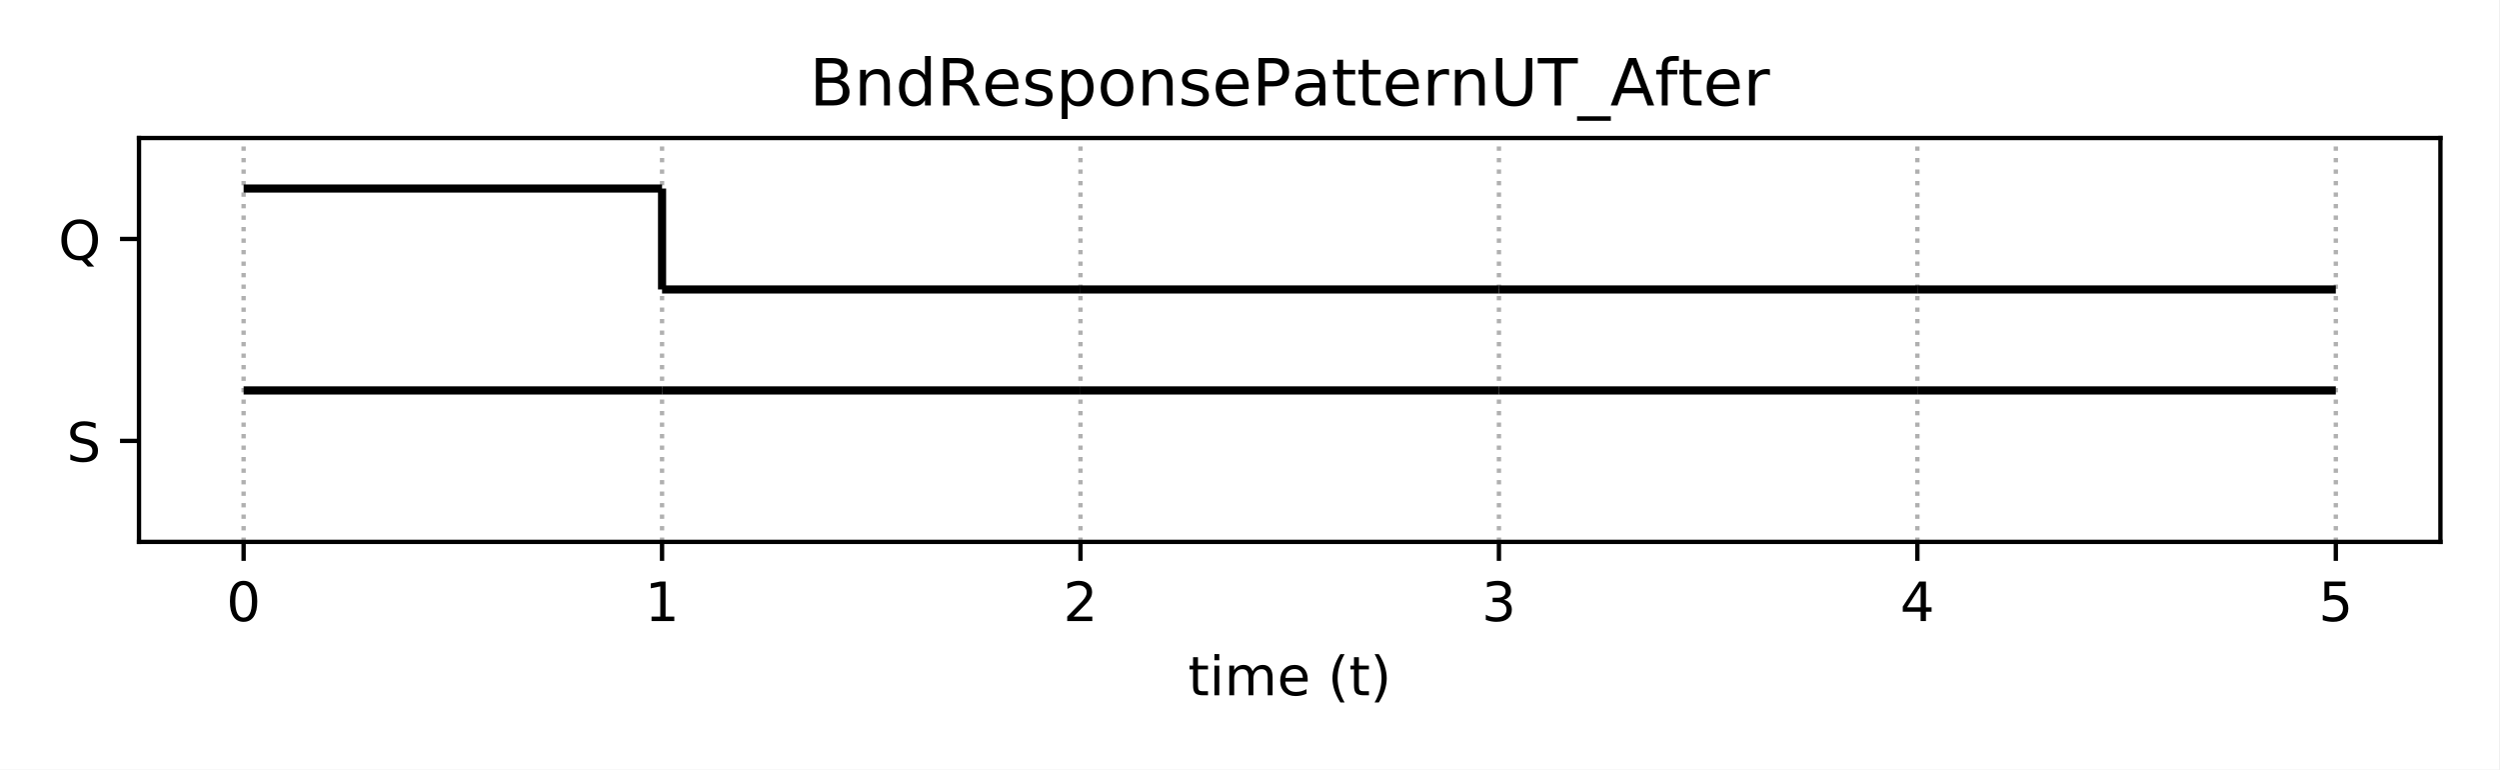
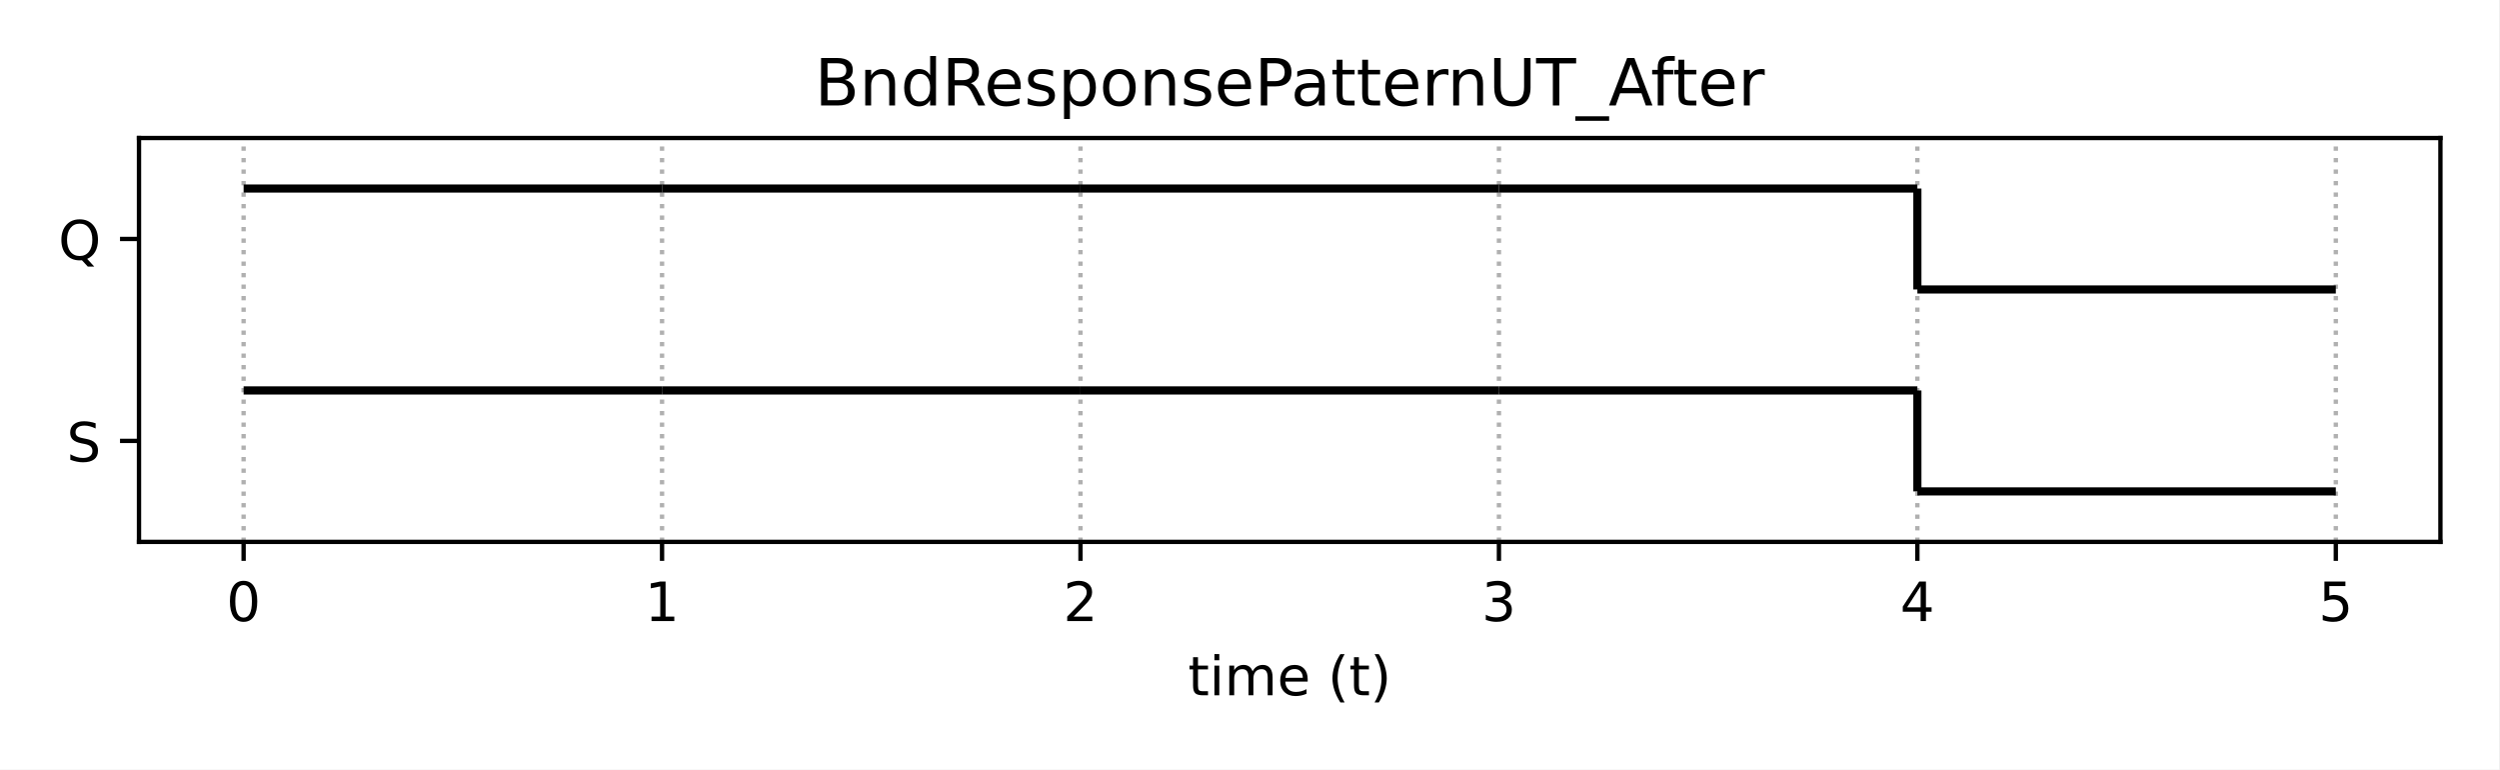
<svg xmlns="http://www.w3.org/2000/svg" xmlns:xlink="http://www.w3.org/1999/xlink" height="141.84pt" version="1.1" viewBox="0 0 460.8 141.84" width="460.8pt">
  <defs>
-     <style type="text/css">
- *{stroke-linecap:butt;stroke-linejoin:round;}
-   </style>
+     <style type="text/css">*{stroke-linecap:butt;stroke-linejoin:round;}</style>
  </defs>
  <g id="figure_1">
    <g id="patch_1">
      <path d="M 0 141.84  L 460.8 141.84  L 460.8 0  L 0 0  z " style="fill:#ffffff;" />
    </g>
    <g id="axes_1">
      <g id="patch_2">
        <path d="M 25.63 99.88  L 450 99.88  L 450 25.44  L 25.63 25.44  z " style="fill:#ffffff;" />
      </g>
      <g id="matplotlib.axis_1">
        <g id="xtick_1">
          <g id="line2d_1">
-             <path clip-path="url(#pa1d68ec846)" d="M 44.92 99.88  L 44.92 25.44  " style="fill:none;stroke:#b0b0b0;stroke-dasharray:0.8,1.32;stroke-dashoffset:0;stroke-width:0.8;" />
+             <path clip-path="url(#p32584b4f6b)" d="M 44.92 99.88  L 44.92 25.44  " style="fill:none;stroke:#b0b0b0;stroke-dasharray:0.8,1.32;stroke-dashoffset:0;stroke-width:0.8;" />
          </g>
          <g id="line2d_2">
            <defs>
-               <path d="M 0 0  L 0 3.5  " id="mc208234b18" style="stroke:#000000;stroke-width:0.8;" />
+               <path d="M 0 0  L 0 3.5  " id="m5d9d5f07fa" style="stroke:#000000;stroke-width:0.8;" />
            </defs>
            <g>
-               <use style="stroke:#000000;stroke-width:0.8;" x="44.92" xlink:href="#mc208234b18" y="99.88" />
+               <use style="stroke:#000000;stroke-width:0.8;" x="44.92" xlink:href="#m5d9d5f07fa" y="99.88" />
            </g>
          </g>
          <g id="text_1">
-             <defs>
-               <path d="M 31.781 66.406  Q 24.172 66.406 20.328 58.906  Q 16.5 51.422 16.5 36.375  Q 16.5 21.391 20.328 13.891  Q 24.172 6.391 31.781 6.391  Q 39.453 6.391 43.281 13.891  Q 47.125 21.391 47.125 36.375  Q 47.125 51.422 43.281 58.906  Q 39.453 66.406 31.781 66.406  z M 31.781 74.219  Q 44.047 74.219 50.516 64.516  Q 56.984 54.828 56.984 36.375  Q 56.984 17.969 50.516 8.266  Q 44.047 -1.422 31.781 -1.422  Q 19.531 -1.422 13.062 8.266  Q 6.594 17.969 6.594 36.375  Q 6.594 54.828 13.062 64.516  Q 19.531 74.219 31.781 74.219  z " id="DejaVuSans-48" />
-             </defs>
            <g transform="translate(41.7383 114.4784)scale(0.1 -0.1)">
+               <defs>
+                 <path d="M 31.781 66.406  Q 24.172 66.406 20.328 58.906  Q 16.5 51.422 16.5 36.375  Q 16.5 21.391 20.328 13.891  Q 24.172 6.391 31.781 6.391  Q 39.453 6.391 43.281 13.891  Q 47.125 21.391 47.125 36.375  Q 47.125 51.422 43.281 58.906  Q 39.453 66.406 31.781 66.406  z M 31.781 74.219  Q 44.047 74.219 50.516 64.516  Q 56.984 54.828 56.984 36.375  Q 56.984 17.969 50.516 8.266  Q 44.047 -1.422 31.781 -1.422  Q 19.531 -1.422 13.062 8.266  Q 6.594 17.969 6.594 36.375  Q 6.594 54.828 13.062 64.516  Q 19.531 74.219 31.781 74.219  z " id="DejaVuSans-48" />
+               </defs>
              <use xlink:href="#DejaVuSans-48" />
            </g>
          </g>
        </g>
        <g id="xtick_2">
          <g id="line2d_3">
-             <path clip-path="url(#pa1d68ec846)" d="M 122.078 99.88  L 122.078 25.44  " style="fill:none;stroke:#b0b0b0;stroke-dasharray:0.8,1.32;stroke-dashoffset:0;stroke-width:0.8;" />
+             <path clip-path="url(#p32584b4f6b)" d="M 122.078 99.88  L 122.078 25.44  " style="fill:none;stroke:#b0b0b0;stroke-dasharray:0.8,1.32;stroke-dashoffset:0;stroke-width:0.8;" />
          </g>
          <g id="line2d_4">
            <g>
-               <use style="stroke:#000000;stroke-width:0.8;" x="122.078" xlink:href="#mc208234b18" y="99.88" />
+               <use style="stroke:#000000;stroke-width:0.8;" x="122.078" xlink:href="#m5d9d5f07fa" y="99.88" />
            </g>
          </g>
          <g id="text_2">
-             <defs>
-               <path d="M 12.406 8.297  L 28.516 8.297  L 28.516 63.922  L 10.984 60.406  L 10.984 69.391  L 28.422 72.906  L 38.281 72.906  L 38.281 8.297  L 54.391 8.297  L 54.391 0  L 12.406 0  z " id="DejaVuSans-49" />
-             </defs>
            <g transform="translate(118.8965 114.4784)scale(0.1 -0.1)">
+               <defs>
+                 <path d="M 12.406 8.297  L 28.516 8.297  L 28.516 63.922  L 10.984 60.406  L 10.984 69.391  L 28.422 72.906  L 38.281 72.906  L 38.281 8.297  L 54.391 8.297  L 54.391 0  L 12.406 0  z " id="DejaVuSans-49" />
+               </defs>
              <use xlink:href="#DejaVuSans-49" />
            </g>
          </g>
        </g>
        <g id="xtick_3">
          <g id="line2d_5">
-             <path clip-path="url(#pa1d68ec846)" d="M 199.236 99.88  L 199.236 25.44  " style="fill:none;stroke:#b0b0b0;stroke-dasharray:0.8,1.32;stroke-dashoffset:0;stroke-width:0.8;" />
+             <path clip-path="url(#p32584b4f6b)" d="M 199.236 99.88  L 199.236 25.44  " style="fill:none;stroke:#b0b0b0;stroke-dasharray:0.8,1.32;stroke-dashoffset:0;stroke-width:0.8;" />
          </g>
          <g id="line2d_6">
            <g>
-               <use style="stroke:#000000;stroke-width:0.8;" x="199.236" xlink:href="#mc208234b18" y="99.88" />
+               <use style="stroke:#000000;stroke-width:0.8;" x="199.236" xlink:href="#m5d9d5f07fa" y="99.88" />
            </g>
          </g>
          <g id="text_3">
-             <defs>
-               <path d="M 19.188 8.297  L 53.609 8.297  L 53.609 0  L 7.328 0  L 7.328 8.297  Q 12.938 14.109 22.625 23.891  Q 32.328 33.688 34.812 36.531  Q 39.547 41.844 41.422 45.531  Q 43.312 49.219 43.312 52.781  Q 43.312 58.594 39.234 62.25  Q 35.156 65.922 28.609 65.922  Q 23.969 65.922 18.812 64.312  Q 13.672 62.703 7.812 59.422  L 7.812 69.391  Q 13.766 71.781 18.938 73  Q 24.125 74.219 28.422 74.219  Q 39.75 74.219 46.484 68.547  Q 53.219 62.891 53.219 53.422  Q 53.219 48.922 51.531 44.891  Q 49.859 40.875 45.406 35.406  Q 44.188 33.984 37.641 27.219  Q 31.109 20.453 19.188 8.297  z " id="DejaVuSans-50" />
-             </defs>
            <g transform="translate(196.0547 114.4784)scale(0.1 -0.1)">
+               <defs>
+                 <path d="M 19.188 8.297  L 53.609 8.297  L 53.609 0  L 7.328 0  L 7.328 8.297  Q 12.938 14.109 22.625 23.891  Q 32.328 33.688 34.812 36.531  Q 39.547 41.844 41.422 45.531  Q 43.312 49.219 43.312 52.781  Q 43.312 58.594 39.234 62.25  Q 35.156 65.922 28.609 65.922  Q 23.969 65.922 18.812 64.312  Q 13.672 62.703 7.812 59.422  L 7.812 69.391  Q 13.766 71.781 18.938 73  Q 24.125 74.219 28.422 74.219  Q 39.75 74.219 46.484 68.547  Q 53.219 62.891 53.219 53.422  Q 53.219 48.922 51.531 44.891  Q 49.859 40.875 45.406 35.406  Q 44.188 33.984 37.641 27.219  Q 31.109 20.453 19.188 8.297  z " id="DejaVuSans-50" />
+               </defs>
              <use xlink:href="#DejaVuSans-50" />
            </g>
          </g>
        </g>
        <g id="xtick_4">
          <g id="line2d_7">
-             <path clip-path="url(#pa1d68ec846)" d="M 276.394 99.88  L 276.394 25.44  " style="fill:none;stroke:#b0b0b0;stroke-dasharray:0.8,1.32;stroke-dashoffset:0;stroke-width:0.8;" />
+             <path clip-path="url(#p32584b4f6b)" d="M 276.394 99.88  L 276.394 25.44  " style="fill:none;stroke:#b0b0b0;stroke-dasharray:0.8,1.32;stroke-dashoffset:0;stroke-width:0.8;" />
          </g>
          <g id="line2d_8">
            <g>
-               <use style="stroke:#000000;stroke-width:0.8;" x="276.394" xlink:href="#mc208234b18" y="99.88" />
+               <use style="stroke:#000000;stroke-width:0.8;" x="276.394" xlink:href="#m5d9d5f07fa" y="99.88" />
            </g>
          </g>
          <g id="text_4">
-             <defs>
-               <path d="M 40.578 39.312  Q 47.656 37.797 51.625 33  Q 55.609 28.219 55.609 21.188  Q 55.609 10.406 48.188 4.484  Q 40.766 -1.422 27.094 -1.422  Q 22.516 -1.422 17.656 -0.516  Q 12.797 0.391 7.625 2.203  L 7.625 11.719  Q 11.719 9.328 16.594 8.109  Q 21.484 6.891 26.812 6.891  Q 36.078 6.891 40.938 10.547  Q 45.797 14.203 45.797 21.188  Q 45.797 27.641 41.281 31.266  Q 36.766 34.906 28.719 34.906  L 20.219 34.906  L 20.219 43.016  L 29.109 43.016  Q 36.375 43.016 40.234 45.922  Q 44.094 48.828 44.094 54.297  Q 44.094 59.906 40.109 62.906  Q 36.141 65.922 28.719 65.922  Q 24.656 65.922 20.016 65.031  Q 15.375 64.156 9.812 62.312  L 9.812 71.094  Q 15.438 72.656 20.344 73.438  Q 25.25 74.219 29.594 74.219  Q 40.828 74.219 47.359 69.109  Q 53.906 64.016 53.906 55.328  Q 53.906 49.266 50.438 45.094  Q 46.969 40.922 40.578 39.312  z " id="DejaVuSans-51" />
-             </defs>
            <g transform="translate(273.2128 114.4784)scale(0.1 -0.1)">
+               <defs>
+                 <path d="M 40.578 39.312  Q 47.656 37.797 51.625 33  Q 55.609 28.219 55.609 21.188  Q 55.609 10.406 48.188 4.484  Q 40.766 -1.422 27.094 -1.422  Q 22.516 -1.422 17.656 -0.516  Q 12.797 0.391 7.625 2.203  L 7.625 11.719  Q 11.719 9.328 16.594 8.109  Q 21.484 6.891 26.812 6.891  Q 36.078 6.891 40.938 10.547  Q 45.797 14.203 45.797 21.188  Q 45.797 27.641 41.281 31.266  Q 36.766 34.906 28.719 34.906  L 20.219 34.906  L 20.219 43.016  L 29.109 43.016  Q 36.375 43.016 40.234 45.922  Q 44.094 48.828 44.094 54.297  Q 44.094 59.906 40.109 62.906  Q 36.141 65.922 28.719 65.922  Q 24.656 65.922 20.016 65.031  Q 15.375 64.156 9.812 62.312  L 9.812 71.094  Q 15.438 72.656 20.344 73.438  Q 25.25 74.219 29.594 74.219  Q 40.828 74.219 47.359 69.109  Q 53.906 64.016 53.906 55.328  Q 53.906 49.266 50.438 45.094  Q 46.969 40.922 40.578 39.312  z " id="DejaVuSans-51" />
+               </defs>
              <use xlink:href="#DejaVuSans-51" />
            </g>
          </g>
        </g>
        <g id="xtick_5">
          <g id="line2d_9">
-             <path clip-path="url(#pa1d68ec846)" d="M 353.552 99.88  L 353.552 25.44  " style="fill:none;stroke:#b0b0b0;stroke-dasharray:0.8,1.32;stroke-dashoffset:0;stroke-width:0.8;" />
+             <path clip-path="url(#p32584b4f6b)" d="M 353.552 99.88  L 353.552 25.44  " style="fill:none;stroke:#b0b0b0;stroke-dasharray:0.8,1.32;stroke-dashoffset:0;stroke-width:0.8;" />
          </g>
          <g id="line2d_10">
            <g>
-               <use style="stroke:#000000;stroke-width:0.8;" x="353.552" xlink:href="#mc208234b18" y="99.88" />
+               <use style="stroke:#000000;stroke-width:0.8;" x="353.552" xlink:href="#m5d9d5f07fa" y="99.88" />
            </g>
          </g>
          <g id="text_5">
-             <defs>
-               <path d="M 37.797 64.312  L 12.891 25.391  L 37.797 25.391  z M 35.203 72.906  L 47.609 72.906  L 47.609 25.391  L 58.016 25.391  L 58.016 17.188  L 47.609 17.188  L 47.609 0  L 37.797 0  L 37.797 17.188  L 4.891 17.188  L 4.891 26.703  z " id="DejaVuSans-52" />
-             </defs>
            <g transform="translate(350.371 114.4784)scale(0.1 -0.1)">
+               <defs>
+                 <path d="M 37.797 64.312  L 12.891 25.391  L 37.797 25.391  z M 35.203 72.906  L 47.609 72.906  L 47.609 25.391  L 58.016 25.391  L 58.016 17.188  L 47.609 17.188  L 47.609 0  L 37.797 0  L 37.797 17.188  L 4.891 17.188  L 4.891 26.703  z " id="DejaVuSans-52" />
+               </defs>
              <use xlink:href="#DejaVuSans-52" />
            </g>
          </g>
        </g>
        <g id="xtick_6">
          <g id="line2d_11">
-             <path clip-path="url(#pa1d68ec846)" d="M 430.71 99.88  L 430.71 25.44  " style="fill:none;stroke:#b0b0b0;stroke-dasharray:0.8,1.32;stroke-dashoffset:0;stroke-width:0.8;" />
+             <path clip-path="url(#p32584b4f6b)" d="M 430.71 99.88  L 430.71 25.44  " style="fill:none;stroke:#b0b0b0;stroke-dasharray:0.8,1.32;stroke-dashoffset:0;stroke-width:0.8;" />
          </g>
          <g id="line2d_12">
            <g>
-               <use style="stroke:#000000;stroke-width:0.8;" x="430.71" xlink:href="#mc208234b18" y="99.88" />
+               <use style="stroke:#000000;stroke-width:0.8;" x="430.71" xlink:href="#m5d9d5f07fa" y="99.88" />
            </g>
          </g>
          <g id="text_6">
+             <g transform="translate(427.5292 114.4784)scale(0.1 -0.1)">
+               <defs>
+                 <path d="M 10.797 72.906  L 49.516 72.906  L 49.516 64.594  L 19.828 64.594  L 19.828 46.734  Q 21.969 47.469 24.109 47.828  Q 26.266 48.188 28.422 48.188  Q 40.625 48.188 47.75 41.5  Q 54.891 34.812 54.891 23.391  Q 54.891 11.625 47.562 5.094  Q 40.234 -1.422 26.906 -1.422  Q 22.312 -1.422 17.547 -0.641  Q 12.797 0.141 7.719 1.703  L 7.719 11.625  Q 12.109 9.234 16.797 8.062  Q 21.484 6.891 26.703 6.891  Q 35.156 6.891 40.078 11.328  Q 45.016 15.766 45.016 23.391  Q 45.016 31 40.078 35.438  Q 35.156 39.891 26.703 39.891  Q 22.75 39.891 18.812 39.016  Q 14.891 38.141 10.797 36.281  z " id="DejaVuSans-53" />
+               </defs>
+               <use xlink:href="#DejaVuSans-53" />
+             </g>
+           </g>
+         </g>
+         <g id="text_7">
+           <g transform="translate(219.0681 128.1566)scale(0.1 -0.1)">
            <defs>
-               <path d="M 10.797 72.906  L 49.516 72.906  L 49.516 64.594  L 19.828 64.594  L 19.828 46.734  Q 21.969 47.469 24.109 47.828  Q 26.266 48.188 28.422 48.188  Q 40.625 48.188 47.75 41.5  Q 54.891 34.812 54.891 23.391  Q 54.891 11.625 47.562 5.094  Q 40.234 -1.422 26.906 -1.422  Q 22.312 -1.422 17.547 -0.641  Q 12.797 0.141 7.719 1.703  L 7.719 11.625  Q 12.109 9.234 16.797 8.062  Q 21.484 6.891 26.703 6.891  Q 35.156 6.891 40.078 11.328  Q 45.016 15.766 45.016 23.391  Q 45.016 31 40.078 35.438  Q 35.156 39.891 26.703 39.891  Q 22.75 39.891 18.812 39.016  Q 14.891 38.141 10.797 36.281  z " id="DejaVuSans-53" />
+               <path d="M 18.312 70.219  L 18.312 54.688  L 36.812 54.688  L 36.812 47.703  L 18.312 47.703  L 18.312 18.016  Q 18.312 11.328 20.141 9.422  Q 21.969 7.516 27.594 7.516  L 36.812 7.516  L 36.812 0  L 27.594 0  Q 17.188 0 13.234 3.875  Q 9.281 7.766 9.281 18.016  L 9.281 47.703  L 2.688 47.703  L 2.688 54.688  L 9.281 54.688  L 9.281 70.219  z " id="DejaVuSans-116" />
+               <path d="M 9.422 54.688  L 18.406 54.688  L 18.406 0  L 9.422 0  z M 9.422 75.984  L 18.406 75.984  L 18.406 64.594  L 9.422 64.594  z " id="DejaVuSans-105" />
+               <path d="M 52 44.188  Q 55.375 50.25 60.062 53.125  Q 64.75 56 71.094 56  Q 79.641 56 84.281 50.016  Q 88.922 44.047 88.922 33.016  L 88.922 0  L 79.891 0  L 79.891 32.719  Q 79.891 40.578 77.094 44.375  Q 74.312 48.188 68.609 48.188  Q 61.625 48.188 57.562 43.547  Q 53.516 38.922 53.516 30.906  L 53.516 0  L 44.484 0  L 44.484 32.719  Q 44.484 40.625 41.703 44.406  Q 38.922 48.188 33.109 48.188  Q 26.219 48.188 22.156 43.531  Q 18.109 38.875 18.109 30.906  L 18.109 0  L 9.078 0  L 9.078 54.688  L 18.109 54.688  L 18.109 46.188  Q 21.188 51.219 25.484 53.609  Q 29.781 56 35.688 56  Q 41.656 56 45.828 52.969  Q 50 49.953 52 44.188  z " id="DejaVuSans-109" />
+               <path d="M 56.203 29.594  L 56.203 25.203  L 14.891 25.203  Q 15.484 15.922 20.484 11.062  Q 25.484 6.203 34.422 6.203  Q 39.594 6.203 44.453 7.469  Q 49.312 8.734 54.109 11.281  L 54.109 2.781  Q 49.266 0.734 44.188 -0.344  Q 39.109 -1.422 33.891 -1.422  Q 20.797 -1.422 13.156 6.188  Q 5.516 13.812 5.516 26.812  Q 5.516 40.234 12.766 48.109  Q 20.016 56 32.328 56  Q 43.359 56 49.781 48.891  Q 56.203 41.797 56.203 29.594  z M 47.219 32.234  Q 47.125 39.594 43.094 43.984  Q 39.062 48.391 32.422 48.391  Q 24.906 48.391 20.391 44.141  Q 15.875 39.891 15.188 32.172  z " id="DejaVuSans-101" />
+               <path id="DejaVuSans-32" />
+               <path d="M 31 75.875  Q 24.469 64.656 21.281 53.656  Q 18.109 42.672 18.109 31.391  Q 18.109 20.125 21.312 9.062  Q 24.516 -2 31 -13.188  L 23.188 -13.188  Q 15.875 -1.703 12.234 9.375  Q 8.594 20.453 8.594 31.391  Q 8.594 42.281 12.203 53.312  Q 15.828 64.359 23.188 75.875  z " id="DejaVuSans-40" />
+               <path d="M 8.016 75.875  L 15.828 75.875  Q 23.141 64.359 26.781 53.312  Q 30.422 42.281 30.422 31.391  Q 30.422 20.453 26.781 9.375  Q 23.141 -1.703 15.828 -13.188  L 8.016 -13.188  Q 14.5 -2 17.703 9.062  Q 20.906 20.125 20.906 31.391  Q 20.906 42.672 17.703 53.656  Q 14.5 64.656 8.016 75.875  z " id="DejaVuSans-41" />
            </defs>
-             <g transform="translate(427.5292 114.4784)scale(0.1 -0.1)">
-               <use xlink:href="#DejaVuSans-53" />
-             </g>
-           </g>
-         </g>
-         <g id="text_7">
-           <defs>
-             <path d="M 18.312 70.219  L 18.312 54.688  L 36.812 54.688  L 36.812 47.703  L 18.312 47.703  L 18.312 18.016  Q 18.312 11.328 20.141 9.422  Q 21.969 7.516 27.594 7.516  L 36.812 7.516  L 36.812 0  L 27.594 0  Q 17.188 0 13.234 3.875  Q 9.281 7.766 9.281 18.016  L 9.281 47.703  L 2.688 47.703  L 2.688 54.688  L 9.281 54.688  L 9.281 70.219  z " id="DejaVuSans-116" />
-             <path d="M 9.422 54.688  L 18.406 54.688  L 18.406 0  L 9.422 0  z M 9.422 75.984  L 18.406 75.984  L 18.406 64.594  L 9.422 64.594  z " id="DejaVuSans-105" />
-             <path d="M 52 44.188  Q 55.375 50.25 60.062 53.125  Q 64.75 56 71.094 56  Q 79.641 56 84.281 50.016  Q 88.922 44.047 88.922 33.016  L 88.922 0  L 79.891 0  L 79.891 32.719  Q 79.891 40.578 77.094 44.375  Q 74.312 48.188 68.609 48.188  Q 61.625 48.188 57.562 43.547  Q 53.516 38.922 53.516 30.906  L 53.516 0  L 44.484 0  L 44.484 32.719  Q 44.484 40.625 41.703 44.406  Q 38.922 48.188 33.109 48.188  Q 26.219 48.188 22.156 43.531  Q 18.109 38.875 18.109 30.906  L 18.109 0  L 9.078 0  L 9.078 54.688  L 18.109 54.688  L 18.109 46.188  Q 21.188 51.219 25.484 53.609  Q 29.781 56 35.688 56  Q 41.656 56 45.828 52.969  Q 50 49.953 52 44.188  z " id="DejaVuSans-109" />
-             <path d="M 56.203 29.594  L 56.203 25.203  L 14.891 25.203  Q 15.484 15.922 20.484 11.062  Q 25.484 6.203 34.422 6.203  Q 39.594 6.203 44.453 7.469  Q 49.312 8.734 54.109 11.281  L 54.109 2.781  Q 49.266 0.734 44.188 -0.344  Q 39.109 -1.422 33.891 -1.422  Q 20.797 -1.422 13.156 6.188  Q 5.516 13.812 5.516 26.812  Q 5.516 40.234 12.766 48.109  Q 20.016 56 32.328 56  Q 43.359 56 49.781 48.891  Q 56.203 41.797 56.203 29.594  z M 47.219 32.234  Q 47.125 39.594 43.094 43.984  Q 39.062 48.391 32.422 48.391  Q 24.906 48.391 20.391 44.141  Q 15.875 39.891 15.188 32.172  z " id="DejaVuSans-101" />
-             <path id="DejaVuSans-32" />
-             <path d="M 31 75.875  Q 24.469 64.656 21.281 53.656  Q 18.109 42.672 18.109 31.391  Q 18.109 20.125 21.312 9.062  Q 24.516 -2 31 -13.188  L 23.188 -13.188  Q 15.875 -1.703 12.234 9.375  Q 8.594 20.453 8.594 31.391  Q 8.594 42.281 12.203 53.312  Q 15.828 64.359 23.188 75.875  z " id="DejaVuSans-40" />
-             <path d="M 8.016 75.875  L 15.828 75.875  Q 23.141 64.359 26.781 53.312  Q 30.422 42.281 30.422 31.391  Q 30.422 20.453 26.781 9.375  Q 23.141 -1.703 15.828 -13.188  L 8.016 -13.188  Q 14.5 -2 17.703 9.062  Q 20.906 20.125 20.906 31.391  Q 20.906 42.672 17.703 53.656  Q 14.5 64.656 8.016 75.875  z " id="DejaVuSans-41" />
-           </defs>
-           <g transform="translate(219.0681 128.1566)scale(0.1 -0.1)">
            <use xlink:href="#DejaVuSans-116" />
            <use x="39.209" xlink:href="#DejaVuSans-105" />
            <use x="66.992" xlink:href="#DejaVuSans-109" />
            <use x="164.404" xlink:href="#DejaVuSans-101" />
            <use x="225.928" xlink:href="#DejaVuSans-32" />
            <use x="257.715" xlink:href="#DejaVuSans-40" />
            <use x="296.729" xlink:href="#DejaVuSans-116" />
            <use x="335.938" xlink:href="#DejaVuSans-41" />
          </g>
        </g>
      </g>
      <g id="matplotlib.axis_2">
        <g id="ytick_1">
          <g id="line2d_13">
            <defs>
-               <path d="M 0 0  L -3.5 0  " id="m9f3f1c5d49" style="stroke:#000000;stroke-width:0.8;" />
+               <path d="M 0 0  L -3.5 0  " id="m970f7b454a" style="stroke:#000000;stroke-width:0.8;" />
            </defs>
            <g>
-               <use style="stroke:#000000;stroke-width:0.8;" x="25.63" xlink:href="#m9f3f1c5d49" y="81.27" />
+               <use style="stroke:#000000;stroke-width:0.8;" x="25.63" xlink:href="#m970f7b454a" y="81.27" />
            </g>
          </g>
          <g id="text_8">
-             <defs>
-               <path d="M 53.516 70.516  L 53.516 60.891  Q 47.906 63.578 42.922 64.891  Q 37.938 66.219 33.297 66.219  Q 25.25 66.219 20.875 63.094  Q 16.5 59.969 16.5 54.203  Q 16.5 49.359 19.406 46.891  Q 22.312 44.438 30.422 42.922  L 36.375 41.703  Q 47.406 39.594 52.656 34.297  Q 57.906 29 57.906 20.125  Q 57.906 9.516 50.797 4.047  Q 43.703 -1.422 29.984 -1.422  Q 24.812 -1.422 18.969 -0.25  Q 13.141 0.922 6.891 3.219  L 6.891 13.375  Q 12.891 10.016 18.656 8.297  Q 24.422 6.594 29.984 6.594  Q 38.422 6.594 43.016 9.906  Q 47.609 13.234 47.609 19.391  Q 47.609 24.75 44.312 27.781  Q 41.016 30.812 33.5 32.328  L 27.484 33.5  Q 16.453 35.688 11.516 40.375  Q 6.594 45.062 6.594 53.422  Q 6.594 63.094 13.406 68.656  Q 20.219 74.219 32.172 74.219  Q 37.312 74.219 42.625 73.281  Q 47.953 72.359 53.516 70.516  z " id="DejaVuSans-83" />
-             </defs>
            <g transform="translate(12.28156 85.06922)scale(0.1 -0.1)">
+               <defs>
+                 <path d="M 53.516 70.516  L 53.516 60.891  Q 47.906 63.578 42.922 64.891  Q 37.938 66.219 33.297 66.219  Q 25.25 66.219 20.875 63.094  Q 16.5 59.969 16.5 54.203  Q 16.5 49.359 19.406 46.891  Q 22.312 44.438 30.422 42.922  L 36.375 41.703  Q 47.406 39.594 52.656 34.297  Q 57.906 29 57.906 20.125  Q 57.906 9.516 50.797 4.047  Q 43.703 -1.422 29.984 -1.422  Q 24.812 -1.422 18.969 -0.25  Q 13.141 0.922 6.891 3.219  L 6.891 13.375  Q 12.891 10.016 18.656 8.297  Q 24.422 6.594 29.984 6.594  Q 38.422 6.594 43.016 9.906  Q 47.609 13.234 47.609 19.391  Q 47.609 24.75 44.312 27.781  Q 41.016 30.812 33.5 32.328  L 27.484 33.5  Q 16.453 35.688 11.516 40.375  Q 6.594 45.062 6.594 53.422  Q 6.594 63.094 13.406 68.656  Q 20.219 74.219 32.172 74.219  Q 37.312 74.219 42.625 73.281  Q 47.953 72.359 53.516 70.516  z " id="DejaVuSans-83" />
+               </defs>
              <use xlink:href="#DejaVuSans-83" />
            </g>
          </g>
        </g>
        <g id="ytick_2">
          <g id="line2d_14">
            <g>
-               <use style="stroke:#000000;stroke-width:0.8;" x="25.63" xlink:href="#m9f3f1c5d49" y="44.05" />
+               <use style="stroke:#000000;stroke-width:0.8;" x="25.63" xlink:href="#m970f7b454a" y="44.05" />
            </g>
          </g>
          <g id="text_9">
-             <defs>
-               <path d="M 39.406 66.219  Q 28.656 66.219 22.328 58.203  Q 16.016 50.203 16.016 36.375  Q 16.016 22.609 22.328 14.594  Q 28.656 6.594 39.406 6.594  Q 50.141 6.594 56.422 14.594  Q 62.703 22.609 62.703 36.375  Q 62.703 50.203 56.422 58.203  Q 50.141 66.219 39.406 66.219  z M 53.219 1.312  L 66.219 -12.891  L 54.297 -12.891  L 43.5 -1.219  Q 41.891 -1.312 41.031 -1.359  Q 40.188 -1.422 39.406 -1.422  Q 24.031 -1.422 14.812 8.859  Q 5.609 19.141 5.609 36.375  Q 5.609 53.656 14.812 63.938  Q 24.031 74.219 39.406 74.219  Q 54.734 74.219 63.906 63.938  Q 73.094 53.656 73.094 36.375  Q 73.094 23.688 67.984 14.641  Q 62.891 5.609 53.219 1.312  z " id="DejaVuSans-81" />
-             </defs>
            <g transform="translate(10.75812 47.84922)scale(0.1 -0.1)">
+               <defs>
+                 <path d="M 39.406 66.219  Q 28.656 66.219 22.328 58.203  Q 16.016 50.203 16.016 36.375  Q 16.016 22.609 22.328 14.594  Q 28.656 6.594 39.406 6.594  Q 50.141 6.594 56.422 14.594  Q 62.703 22.609 62.703 36.375  Q 62.703 50.203 56.422 58.203  Q 50.141 66.219 39.406 66.219  z M 53.219 1.312  L 66.219 -12.891  L 54.297 -12.891  L 43.5 -1.219  Q 41.891 -1.312 41.031 -1.359  Q 40.188 -1.422 39.406 -1.422  Q 24.031 -1.422 14.812 8.859  Q 5.609 19.141 5.609 36.375  Q 5.609 53.656 14.812 63.938  Q 24.031 74.219 39.406 74.219  Q 54.734 74.219 63.906 63.938  Q 73.094 53.656 73.094 36.375  Q 73.094 23.688 67.984 14.641  Q 62.891 5.609 53.219 1.312  z " id="DejaVuSans-81" />
+               </defs>
              <use xlink:href="#DejaVuSans-81" />
            </g>
          </g>
        </g>
      </g>
      <g id="LineCollection_1">
-         <path clip-path="url(#pa1d68ec846)" d="M 44.92 71.965  L 122.078 71.965  " style="fill:none;stroke:#000000;stroke-width:1.5;" />
+         <path clip-path="url(#p32584b4f6b)" d="M 44.92 71.965  L 122.078 71.965  " style="fill:none;stroke:#000000;stroke-width:1.5;" />
      </g>
      <g id="LineCollection_2">
-         <path clip-path="url(#pa1d68ec846)" d="M 122.078 71.965  L 199.236 71.965  " style="fill:none;stroke:#000000;stroke-width:1.5;" />
+         <path clip-path="url(#p32584b4f6b)" d="M 122.078 71.965  L 199.236 71.965  " style="fill:none;stroke:#000000;stroke-width:1.5;" />
      </g>
      <g id="LineCollection_3">
-         <path clip-path="url(#pa1d68ec846)" d="M 199.236 71.965  L 276.394 71.965  " style="fill:none;stroke:#000000;stroke-width:1.5;" />
+         <path clip-path="url(#p32584b4f6b)" d="M 199.236 71.965  L 276.394 71.965  " style="fill:none;stroke:#000000;stroke-width:1.5;" />
      </g>
      <g id="LineCollection_4">
-         <path clip-path="url(#pa1d68ec846)" d="M 276.394 71.965  L 353.552 71.965  " style="fill:none;stroke:#000000;stroke-width:1.5;" />
+         <path clip-path="url(#p32584b4f6b)" d="M 276.394 71.965  L 353.552 71.965  " style="fill:none;stroke:#000000;stroke-width:1.5;" />
      </g>
      <g id="LineCollection_5">
-         <path clip-path="url(#pa1d68ec846)" d="M 353.552 71.965  L 430.71 71.965  " style="fill:none;stroke:#000000;stroke-width:1.5;" />
+         <path clip-path="url(#p32584b4f6b)" d="M 353.552 90.575  L 430.71 90.575  " style="fill:none;stroke:#000000;stroke-width:1.5;" />
      </g>
      <g id="LineCollection_6">
-         <path clip-path="url(#pa1d68ec846)" d="M 44.92 34.745  L 122.078 34.745  " style="fill:none;stroke:#000000;stroke-width:1.5;" />
+         <path clip-path="url(#p32584b4f6b)" d="M 353.552 90.575  L 353.552 71.965  " style="fill:none;stroke:#000000;stroke-width:1.5;" />
      </g>
      <g id="LineCollection_7">
-         <path clip-path="url(#pa1d68ec846)" d="M 122.078 53.355  L 199.236 53.355  " style="fill:none;stroke:#000000;stroke-width:1.5;" />
+         <path clip-path="url(#p32584b4f6b)" d="M 44.92 34.745  L 122.078 34.745  " style="fill:none;stroke:#000000;stroke-width:1.5;" />
      </g>
      <g id="LineCollection_8">
-         <path clip-path="url(#pa1d68ec846)" d="M 122.078 53.355  L 122.078 34.745  " style="fill:none;stroke:#000000;stroke-width:1.5;" />
+         <path clip-path="url(#p32584b4f6b)" d="M 122.078 34.745  L 199.236 34.745  " style="fill:none;stroke:#000000;stroke-width:1.5;" />
      </g>
      <g id="LineCollection_9">
-         <path clip-path="url(#pa1d68ec846)" d="M 199.236 53.355  L 276.394 53.355  " style="fill:none;stroke:#000000;stroke-width:1.5;" />
+         <path clip-path="url(#p32584b4f6b)" d="M 199.236 34.745  L 276.394 34.745  " style="fill:none;stroke:#000000;stroke-width:1.5;" />
      </g>
      <g id="LineCollection_10">
-         <path clip-path="url(#pa1d68ec846)" d="M 276.394 53.355  L 353.552 53.355  " style="fill:none;stroke:#000000;stroke-width:1.5;" />
+         <path clip-path="url(#p32584b4f6b)" d="M 276.394 34.745  L 353.552 34.745  " style="fill:none;stroke:#000000;stroke-width:1.5;" />
      </g>
      <g id="LineCollection_11">
-         <path clip-path="url(#pa1d68ec846)" d="M 353.552 53.355  L 430.71 53.355  " style="fill:none;stroke:#000000;stroke-width:1.5;" />
+         <path clip-path="url(#p32584b4f6b)" d="M 353.552 53.355  L 430.71 53.355  " style="fill:none;stroke:#000000;stroke-width:1.5;" />
+       </g>
+       <g id="LineCollection_12">
+         <path clip-path="url(#p32584b4f6b)" d="M 353.552 53.355  L 353.552 34.745  " style="fill:none;stroke:#000000;stroke-width:1.5;" />
      </g>
      <g id="patch_3">
        <path d="M 25.63 99.88  L 25.63 25.44  " style="fill:none;stroke:#000000;stroke-linecap:square;stroke-linejoin:miter;stroke-width:0.8;" />
      </g>
      <g id="patch_4">
        <path d="M 450 99.88  L 450 25.44  " style="fill:none;stroke:#000000;stroke-linecap:square;stroke-linejoin:miter;stroke-width:0.8;" />
      </g>
      <g id="patch_5">
        <path d="M 25.63 99.88  L 450 99.88  " style="fill:none;stroke:#000000;stroke-linecap:square;stroke-linejoin:miter;stroke-width:0.8;" />
      </g>
      <g id="patch_6">
        <path d="M 25.63 25.44  L 450 25.44  " style="fill:none;stroke:#000000;stroke-linecap:square;stroke-linejoin:miter;stroke-width:0.8;" />
      </g>
      <g id="text_10">
-         <defs>
-           <path d="M 19.672 34.812  L 19.672 8.109  L 35.5 8.109  Q 43.453 8.109 47.281 11.406  Q 51.125 14.703 51.125 21.484  Q 51.125 28.328 47.281 31.562  Q 43.453 34.812 35.5 34.812  z M 19.672 64.797  L 19.672 42.828  L 34.281 42.828  Q 41.5 42.828 45.031 45.531  Q 48.578 48.25 48.578 53.812  Q 48.578 59.328 45.031 62.062  Q 41.5 64.797 34.281 64.797  z M 9.812 72.906  L 35.016 72.906  Q 46.297 72.906 52.391 68.219  Q 58.5 63.531 58.5 54.891  Q 58.5 48.188 55.375 44.234  Q 52.25 40.281 46.188 39.312  Q 53.469 37.75 57.5 32.781  Q 61.531 27.828 61.531 20.406  Q 61.531 10.641 54.891 5.312  Q 48.25 0 35.984 0  L 9.812 0  z " id="DejaVuSans-66" />
-           <path d="M 54.891 33.016  L 54.891 0  L 45.906 0  L 45.906 32.719  Q 45.906 40.484 42.875 44.328  Q 39.844 48.188 33.797 48.188  Q 26.516 48.188 22.312 43.547  Q 18.109 38.922 18.109 30.906  L 18.109 0  L 9.078 0  L 9.078 54.688  L 18.109 54.688  L 18.109 46.188  Q 21.344 51.125 25.703 53.562  Q 30.078 56 35.797 56  Q 45.219 56 50.047 50.172  Q 54.891 44.344 54.891 33.016  z " id="DejaVuSans-110" />
-           <path d="M 45.406 46.391  L 45.406 75.984  L 54.391 75.984  L 54.391 0  L 45.406 0  L 45.406 8.203  Q 42.578 3.328 38.25 0.953  Q 33.938 -1.422 27.875 -1.422  Q 17.969 -1.422 11.734 6.484  Q 5.516 14.406 5.516 27.297  Q 5.516 40.188 11.734 48.094  Q 17.969 56 27.875 56  Q 33.938 56 38.25 53.625  Q 42.578 51.266 45.406 46.391  z M 14.797 27.297  Q 14.797 17.391 18.875 11.75  Q 22.953 6.109 30.078 6.109  Q 37.203 6.109 41.297 11.75  Q 45.406 17.391 45.406 27.297  Q 45.406 37.203 41.297 42.844  Q 37.203 48.484 30.078 48.484  Q 22.953 48.484 18.875 42.844  Q 14.797 37.203 14.797 27.297  z " id="DejaVuSans-100" />
-           <path d="M 44.391 34.188  Q 47.562 33.109 50.562 29.594  Q 53.562 26.078 56.594 19.922  L 66.609 0  L 56 0  L 46.688 18.703  Q 43.062 26.031 39.672 28.422  Q 36.281 30.812 30.422 30.812  L 19.672 30.812  L 19.672 0  L 9.812 0  L 9.812 72.906  L 32.078 72.906  Q 44.578 72.906 50.734 67.672  Q 56.891 62.453 56.891 51.906  Q 56.891 45.016 53.688 40.469  Q 50.484 35.938 44.391 34.188  z M 19.672 64.797  L 19.672 38.922  L 32.078 38.922  Q 39.203 38.922 42.844 42.219  Q 46.484 45.516 46.484 51.906  Q 46.484 58.297 42.844 61.547  Q 39.203 64.797 32.078 64.797  z " id="DejaVuSans-82" />
-           <path d="M 44.281 53.078  L 44.281 44.578  Q 40.484 46.531 36.375 47.5  Q 32.281 48.484 27.875 48.484  Q 21.188 48.484 17.844 46.438  Q 14.5 44.391 14.5 40.281  Q 14.5 37.156 16.891 35.375  Q 19.281 33.594 26.516 31.984  L 29.594 31.297  Q 39.156 29.25 43.188 25.516  Q 47.219 21.781 47.219 15.094  Q 47.219 7.469 41.188 3.016  Q 35.156 -1.422 24.609 -1.422  Q 20.219 -1.422 15.453 -0.562  Q 10.688 0.297 5.422 2  L 5.422 11.281  Q 10.406 8.688 15.234 7.391  Q 20.062 6.109 24.812 6.109  Q 31.156 6.109 34.562 8.281  Q 37.984 10.453 37.984 14.406  Q 37.984 18.062 35.516 20.016  Q 33.062 21.969 24.703 23.781  L 21.578 24.516  Q 13.234 26.266 9.516 29.906  Q 5.812 33.547 5.812 39.891  Q 5.812 47.609 11.281 51.797  Q 16.75 56 26.812 56  Q 31.781 56 36.172 55.266  Q 40.578 54.547 44.281 53.078  z " id="DejaVuSans-115" />
-           <path d="M 18.109 8.203  L 18.109 -20.797  L 9.078 -20.797  L 9.078 54.688  L 18.109 54.688  L 18.109 46.391  Q 20.953 51.266 25.266 53.625  Q 29.594 56 35.594 56  Q 45.562 56 51.781 48.094  Q 58.016 40.188 58.016 27.297  Q 58.016 14.406 51.781 6.484  Q 45.562 -1.422 35.594 -1.422  Q 29.594 -1.422 25.266 0.953  Q 20.953 3.328 18.109 8.203  z M 48.688 27.297  Q 48.688 37.203 44.609 42.844  Q 40.531 48.484 33.406 48.484  Q 26.266 48.484 22.188 42.844  Q 18.109 37.203 18.109 27.297  Q 18.109 17.391 22.188 11.75  Q 26.266 6.109 33.406 6.109  Q 40.531 6.109 44.609 11.75  Q 48.688 17.391 48.688 27.297  z " id="DejaVuSans-112" />
-           <path d="M 30.609 48.391  Q 23.391 48.391 19.188 42.75  Q 14.984 37.109 14.984 27.297  Q 14.984 17.484 19.156 11.844  Q 23.344 6.203 30.609 6.203  Q 37.797 6.203 41.984 11.859  Q 46.188 17.531 46.188 27.297  Q 46.188 37.016 41.984 42.703  Q 37.797 48.391 30.609 48.391  z M 30.609 56  Q 42.328 56 49.016 48.375  Q 55.719 40.766 55.719 27.297  Q 55.719 13.875 49.016 6.219  Q 42.328 -1.422 30.609 -1.422  Q 18.844 -1.422 12.172 6.219  Q 5.516 13.875 5.516 27.297  Q 5.516 40.766 12.172 48.375  Q 18.844 56 30.609 56  z " id="DejaVuSans-111" />
-           <path d="M 19.672 64.797  L 19.672 37.406  L 32.078 37.406  Q 38.969 37.406 42.719 40.969  Q 46.484 44.531 46.484 51.125  Q 46.484 57.672 42.719 61.234  Q 38.969 64.797 32.078 64.797  z M 9.812 72.906  L 32.078 72.906  Q 44.344 72.906 50.609 67.359  Q 56.891 61.812 56.891 51.125  Q 56.891 40.328 50.609 34.812  Q 44.344 29.297 32.078 29.297  L 19.672 29.297  L 19.672 0  L 9.812 0  z " id="DejaVuSans-80" />
-           <path d="M 34.281 27.484  Q 23.391 27.484 19.188 25  Q 14.984 22.516 14.984 16.5  Q 14.984 11.719 18.141 8.906  Q 21.297 6.109 26.703 6.109  Q 34.188 6.109 38.703 11.406  Q 43.219 16.703 43.219 25.484  L 43.219 27.484  z M 52.203 31.203  L 52.203 0  L 43.219 0  L 43.219 8.297  Q 40.141 3.328 35.547 0.953  Q 30.953 -1.422 24.312 -1.422  Q 15.922 -1.422 10.953 3.297  Q 6 8.016 6 15.922  Q 6 25.141 12.172 29.828  Q 18.359 34.516 30.609 34.516  L 43.219 34.516  L 43.219 35.406  Q 43.219 41.609 39.141 45  Q 35.062 48.391 27.688 48.391  Q 23 48.391 18.547 47.266  Q 14.109 46.141 10.016 43.891  L 10.016 52.203  Q 14.938 54.109 19.578 55.047  Q 24.219 56 28.609 56  Q 40.484 56 46.344 49.844  Q 52.203 43.703 52.203 31.203  z " id="DejaVuSans-97" />
-           <path d="M 41.109 46.297  Q 39.594 47.172 37.812 47.578  Q 36.031 48 33.891 48  Q 26.266 48 22.188 43.047  Q 18.109 38.094 18.109 28.812  L 18.109 0  L 9.078 0  L 9.078 54.688  L 18.109 54.688  L 18.109 46.188  Q 20.953 51.172 25.484 53.578  Q 30.031 56 36.531 56  Q 37.453 56 38.578 55.875  Q 39.703 55.766 41.062 55.516  z " id="DejaVuSans-114" />
-           <path d="M 8.688 72.906  L 18.609 72.906  L 18.609 28.609  Q 18.609 16.891 22.844 11.734  Q 27.094 6.594 36.625 6.594  Q 46.094 6.594 50.344 11.734  Q 54.594 16.891 54.594 28.609  L 54.594 72.906  L 64.5 72.906  L 64.5 27.391  Q 64.5 13.141 57.438 5.859  Q 50.391 -1.422 36.625 -1.422  Q 22.797 -1.422 15.734 5.859  Q 8.688 13.141 8.688 27.391  z " id="DejaVuSans-85" />
-           <path d="M -0.297 72.906  L 61.375 72.906  L 61.375 64.594  L 35.5 64.594  L 35.5 0  L 25.594 0  L 25.594 64.594  L -0.297 64.594  z " id="DejaVuSans-84" />
-           <path d="M 50.984 -16.609  L 50.984 -23.578  L -0.984 -23.578  L -0.984 -16.609  z " id="DejaVuSans-95" />
-           <path d="M 34.188 63.188  L 20.797 26.906  L 47.609 26.906  z M 28.609 72.906  L 39.797 72.906  L 67.578 0  L 57.328 0  L 50.688 18.703  L 17.828 18.703  L 11.188 0  L 0.781 0  z " id="DejaVuSans-65" />
-           <path d="M 37.109 75.984  L 37.109 68.5  L 28.516 68.5  Q 23.688 68.5 21.797 66.547  Q 19.922 64.594 19.922 59.516  L 19.922 54.688  L 34.719 54.688  L 34.719 47.703  L 19.922 47.703  L 19.922 0  L 10.891 0  L 10.891 47.703  L 2.297 47.703  L 2.297 54.688  L 10.891 54.688  L 10.891 58.5  Q 10.891 67.625 15.141 71.797  Q 19.391 75.984 28.609 75.984  z " id="DejaVuSans-102" />
-         </defs>
-         <g transform="translate(149.2691 19.44)scale(0.12 -0.12)">
+         <g transform="translate(150.2244 19.44)scale(0.12 -0.12)">
+           <defs>
+             <path d="M 19.672 34.812  L 19.672 8.109  L 35.5 8.109  Q 43.453 8.109 47.281 11.406  Q 51.125 14.703 51.125 21.484  Q 51.125 28.328 47.281 31.562  Q 43.453 34.812 35.5 34.812  z M 19.672 64.797  L 19.672 42.828  L 34.281 42.828  Q 41.5 42.828 45.031 45.531  Q 48.578 48.25 48.578 53.812  Q 48.578 59.328 45.031 62.062  Q 41.5 64.797 34.281 64.797  z M 9.812 72.906  L 35.016 72.906  Q 46.297 72.906 52.391 68.219  Q 58.5 63.531 58.5 54.891  Q 58.5 48.188 55.375 44.234  Q 52.25 40.281 46.188 39.312  Q 53.469 37.75 57.5 32.781  Q 61.531 27.828 61.531 20.406  Q 61.531 10.641 54.891 5.312  Q 48.25 0 35.984 0  L 9.812 0  z " id="DejaVuSans-66" />
+             <path d="M 54.891 33.016  L 54.891 0  L 45.906 0  L 45.906 32.719  Q 45.906 40.484 42.875 44.328  Q 39.844 48.188 33.797 48.188  Q 26.516 48.188 22.312 43.547  Q 18.109 38.922 18.109 30.906  L 18.109 0  L 9.078 0  L 9.078 54.688  L 18.109 54.688  L 18.109 46.188  Q 21.344 51.125 25.703 53.562  Q 30.078 56 35.797 56  Q 45.219 56 50.047 50.172  Q 54.891 44.344 54.891 33.016  z " id="DejaVuSans-110" />
+             <path d="M 45.406 46.391  L 45.406 75.984  L 54.391 75.984  L 54.391 0  L 45.406 0  L 45.406 8.203  Q 42.578 3.328 38.25 0.953  Q 33.938 -1.422 27.875 -1.422  Q 17.969 -1.422 11.734 6.484  Q 5.516 14.406 5.516 27.297  Q 5.516 40.188 11.734 48.094  Q 17.969 56 27.875 56  Q 33.938 56 38.25 53.625  Q 42.578 51.266 45.406 46.391  z M 14.797 27.297  Q 14.797 17.391 18.875 11.75  Q 22.953 6.109 30.078 6.109  Q 37.203 6.109 41.297 11.75  Q 45.406 17.391 45.406 27.297  Q 45.406 37.203 41.297 42.844  Q 37.203 48.484 30.078 48.484  Q 22.953 48.484 18.875 42.844  Q 14.797 37.203 14.797 27.297  z " id="DejaVuSans-100" />
+             <path d="M 44.391 34.188  Q 47.562 33.109 50.562 29.594  Q 53.562 26.078 56.594 19.922  L 66.609 0  L 56 0  L 46.688 18.703  Q 43.062 26.031 39.672 28.422  Q 36.281 30.812 30.422 30.812  L 19.672 30.812  L 19.672 0  L 9.812 0  L 9.812 72.906  L 32.078 72.906  Q 44.578 72.906 50.734 67.672  Q 56.891 62.453 56.891 51.906  Q 56.891 45.016 53.688 40.469  Q 50.484 35.938 44.391 34.188  z M 19.672 64.797  L 19.672 38.922  L 32.078 38.922  Q 39.203 38.922 42.844 42.219  Q 46.484 45.516 46.484 51.906  Q 46.484 58.297 42.844 61.547  Q 39.203 64.797 32.078 64.797  z " id="DejaVuSans-82" />
+             <path d="M 44.281 53.078  L 44.281 44.578  Q 40.484 46.531 36.375 47.5  Q 32.281 48.484 27.875 48.484  Q 21.188 48.484 17.844 46.438  Q 14.5 44.391 14.5 40.281  Q 14.5 37.156 16.891 35.375  Q 19.281 33.594 26.516 31.984  L 29.594 31.297  Q 39.156 29.25 43.188 25.516  Q 47.219 21.781 47.219 15.094  Q 47.219 7.469 41.188 3.016  Q 35.156 -1.422 24.609 -1.422  Q 20.219 -1.422 15.453 -0.562  Q 10.688 0.297 5.422 2  L 5.422 11.281  Q 10.406 8.688 15.234 7.391  Q 20.062 6.109 24.812 6.109  Q 31.156 6.109 34.562 8.281  Q 37.984 10.453 37.984 14.406  Q 37.984 18.062 35.516 20.016  Q 33.062 21.969 24.703 23.781  L 21.578 24.516  Q 13.234 26.266 9.516 29.906  Q 5.812 33.547 5.812 39.891  Q 5.812 47.609 11.281 51.797  Q 16.75 56 26.812 56  Q 31.781 56 36.172 55.266  Q 40.578 54.547 44.281 53.078  z " id="DejaVuSans-115" />
+             <path d="M 18.109 8.203  L 18.109 -20.797  L 9.078 -20.797  L 9.078 54.688  L 18.109 54.688  L 18.109 46.391  Q 20.953 51.266 25.266 53.625  Q 29.594 56 35.594 56  Q 45.562 56 51.781 48.094  Q 58.016 40.188 58.016 27.297  Q 58.016 14.406 51.781 6.484  Q 45.562 -1.422 35.594 -1.422  Q 29.594 -1.422 25.266 0.953  Q 20.953 3.328 18.109 8.203  z M 48.688 27.297  Q 48.688 37.203 44.609 42.844  Q 40.531 48.484 33.406 48.484  Q 26.266 48.484 22.188 42.844  Q 18.109 37.203 18.109 27.297  Q 18.109 17.391 22.188 11.75  Q 26.266 6.109 33.406 6.109  Q 40.531 6.109 44.609 11.75  Q 48.688 17.391 48.688 27.297  z " id="DejaVuSans-112" />
+             <path d="M 30.609 48.391  Q 23.391 48.391 19.188 42.75  Q 14.984 37.109 14.984 27.297  Q 14.984 17.484 19.156 11.844  Q 23.344 6.203 30.609 6.203  Q 37.797 6.203 41.984 11.859  Q 46.188 17.531 46.188 27.297  Q 46.188 37.016 41.984 42.703  Q 37.797 48.391 30.609 48.391  z M 30.609 56  Q 42.328 56 49.016 48.375  Q 55.719 40.766 55.719 27.297  Q 55.719 13.875 49.016 6.219  Q 42.328 -1.422 30.609 -1.422  Q 18.844 -1.422 12.172 6.219  Q 5.516 13.875 5.516 27.297  Q 5.516 40.766 12.172 48.375  Q 18.844 56 30.609 56  z " id="DejaVuSans-111" />
+             <path d="M 19.672 64.797  L 19.672 37.406  L 32.078 37.406  Q 38.969 37.406 42.719 40.969  Q 46.484 44.531 46.484 51.125  Q 46.484 57.672 42.719 61.234  Q 38.969 64.797 32.078 64.797  z M 9.812 72.906  L 32.078 72.906  Q 44.344 72.906 50.609 67.359  Q 56.891 61.812 56.891 51.125  Q 56.891 40.328 50.609 34.812  Q 44.344 29.297 32.078 29.297  L 19.672 29.297  L 19.672 0  L 9.812 0  z " id="DejaVuSans-80" />
+             <path d="M 34.281 27.484  Q 23.391 27.484 19.188 25  Q 14.984 22.516 14.984 16.5  Q 14.984 11.719 18.141 8.906  Q 21.297 6.109 26.703 6.109  Q 34.188 6.109 38.703 11.406  Q 43.219 16.703 43.219 25.484  L 43.219 27.484  z M 52.203 31.203  L 52.203 0  L 43.219 0  L 43.219 8.297  Q 40.141 3.328 35.547 0.953  Q 30.953 -1.422 24.312 -1.422  Q 15.922 -1.422 10.953 3.297  Q 6 8.016 6 15.922  Q 6 25.141 12.172 29.828  Q 18.359 34.516 30.609 34.516  L 43.219 34.516  L 43.219 35.406  Q 43.219 41.609 39.141 45  Q 35.062 48.391 27.688 48.391  Q 23 48.391 18.547 47.266  Q 14.109 46.141 10.016 43.891  L 10.016 52.203  Q 14.938 54.109 19.578 55.047  Q 24.219 56 28.609 56  Q 40.484 56 46.344 49.844  Q 52.203 43.703 52.203 31.203  z " id="DejaVuSans-97" />
+             <path d="M 41.109 46.297  Q 39.594 47.172 37.812 47.578  Q 36.031 48 33.891 48  Q 26.266 48 22.188 43.047  Q 18.109 38.094 18.109 28.812  L 18.109 0  L 9.078 0  L 9.078 54.688  L 18.109 54.688  L 18.109 46.188  Q 20.953 51.172 25.484 53.578  Q 30.031 56 36.531 56  Q 37.453 56 38.578 55.875  Q 39.703 55.766 41.062 55.516  z " id="DejaVuSans-114" />
+             <path d="M 8.688 72.906  L 18.609 72.906  L 18.609 28.609  Q 18.609 16.891 22.844 11.734  Q 27.094 6.594 36.625 6.594  Q 46.094 6.594 50.344 11.734  Q 54.594 16.891 54.594 28.609  L 54.594 72.906  L 64.5 72.906  L 64.5 27.391  Q 64.5 13.141 57.438 5.859  Q 50.391 -1.422 36.625 -1.422  Q 22.797 -1.422 15.734 5.859  Q 8.688 13.141 8.688 27.391  z " id="DejaVuSans-85" />
+             <path d="M -0.297 72.906  L 61.375 72.906  L 61.375 64.594  L 35.5 64.594  L 35.5 0  L 25.594 0  L 25.594 64.594  L -0.297 64.594  z " id="DejaVuSans-84" />
+             <path d="M 50.984 -16.609  L 50.984 -23.578  L -0.984 -23.578  L -0.984 -16.609  z " id="DejaVuSans-95" />
+             <path d="M 34.188 63.188  L 20.797 26.906  L 47.609 26.906  z M 28.609 72.906  L 39.797 72.906  L 67.578 0  L 57.328 0  L 50.688 18.703  L 17.828 18.703  L 11.188 0  L 0.781 0  z " id="DejaVuSans-65" />
+             <path d="M 37.109 75.984  L 37.109 68.5  L 28.516 68.5  Q 23.688 68.5 21.797 66.547  Q 19.922 64.594 19.922 59.516  L 19.922 54.688  L 34.719 54.688  L 34.719 47.703  L 19.922 47.703  L 19.922 0  L 10.891 0  L 10.891 47.703  L 2.297 47.703  L 2.297 54.688  L 10.891 54.688  L 10.891 58.5  Q 10.891 67.625 15.141 71.797  Q 19.391 75.984 28.609 75.984  z " id="DejaVuSans-102" />
+           </defs>
          <use xlink:href="#DejaVuSans-66" />
          <use x="68.604" xlink:href="#DejaVuSans-110" />
          <use x="131.982" xlink:href="#DejaVuSans-100" />
          <use x="195.459" xlink:href="#DejaVuSans-82" />
-           <use x="264.879" xlink:href="#DejaVuSans-101" />
-           <use x="326.402" xlink:href="#DejaVuSans-115" />
-           <use x="378.502" xlink:href="#DejaVuSans-112" />
-           <use x="441.979" xlink:href="#DejaVuSans-111" />
-           <use x="503.16" xlink:href="#DejaVuSans-110" />
-           <use x="566.539" xlink:href="#DejaVuSans-115" />
-           <use x="618.639" xlink:href="#DejaVuSans-101" />
-           <use x="680.162" xlink:href="#DejaVuSans-80" />
-           <use x="740.402" xlink:href="#DejaVuSans-97" />
-           <use x="801.682" xlink:href="#DejaVuSans-116" />
-           <use x="840.891" xlink:href="#DejaVuSans-116" />
-           <use x="880.1" xlink:href="#DejaVuSans-101" />
-           <use x="941.623" xlink:href="#DejaVuSans-114" />
-           <use x="982.721" xlink:href="#DejaVuSans-110" />
-           <use x="1046.1" xlink:href="#DejaVuSans-85" />
-           <use x="1119.293" xlink:href="#DejaVuSans-84" />
-           <use x="1180.377" xlink:href="#DejaVuSans-95" />
-           <use x="1230.377" xlink:href="#DejaVuSans-65" />
-           <use x="1298.738" xlink:href="#DejaVuSans-102" />
-           <use x="1333.928" xlink:href="#DejaVuSans-116" />
-           <use x="1373.137" xlink:href="#DejaVuSans-101" />
-           <use x="1434.66" xlink:href="#DejaVuSans-114" />
+           <use x="260.441" xlink:href="#DejaVuSans-101" />
+           <use x="321.965" xlink:href="#DejaVuSans-115" />
+           <use x="374.064" xlink:href="#DejaVuSans-112" />
+           <use x="437.541" xlink:href="#DejaVuSans-111" />
+           <use x="498.723" xlink:href="#DejaVuSans-110" />
+           <use x="562.102" xlink:href="#DejaVuSans-115" />
+           <use x="614.201" xlink:href="#DejaVuSans-101" />
+           <use x="675.725" xlink:href="#DejaVuSans-80" />
+           <use x="731.527" xlink:href="#DejaVuSans-97" />
+           <use x="792.807" xlink:href="#DejaVuSans-116" />
+           <use x="832.016" xlink:href="#DejaVuSans-116" />
+           <use x="871.225" xlink:href="#DejaVuSans-101" />
+           <use x="932.748" xlink:href="#DejaVuSans-114" />
+           <use x="972.111" xlink:href="#DejaVuSans-110" />
+           <use x="1035.49" xlink:href="#DejaVuSans-85" />
+           <use x="1108.684" xlink:href="#DejaVuSans-84" />
+           <use x="1169.768" xlink:href="#DejaVuSans-95" />
+           <use x="1219.768" xlink:href="#DejaVuSans-65" />
+           <use x="1284.551" xlink:href="#DejaVuSans-102" />
+           <use x="1318.006" xlink:href="#DejaVuSans-116" />
+           <use x="1357.215" xlink:href="#DejaVuSans-101" />
+           <use x="1418.738" xlink:href="#DejaVuSans-114" />
        </g>
      </g>
    </g>
  </g>
  <defs>
-     <clipPath id="pa1d68ec846">
+     <clipPath id="p32584b4f6b">
      <rect height="74.44" width="424.37" x="25.63" y="25.44" />
    </clipPath>
  </defs>
</svg>
